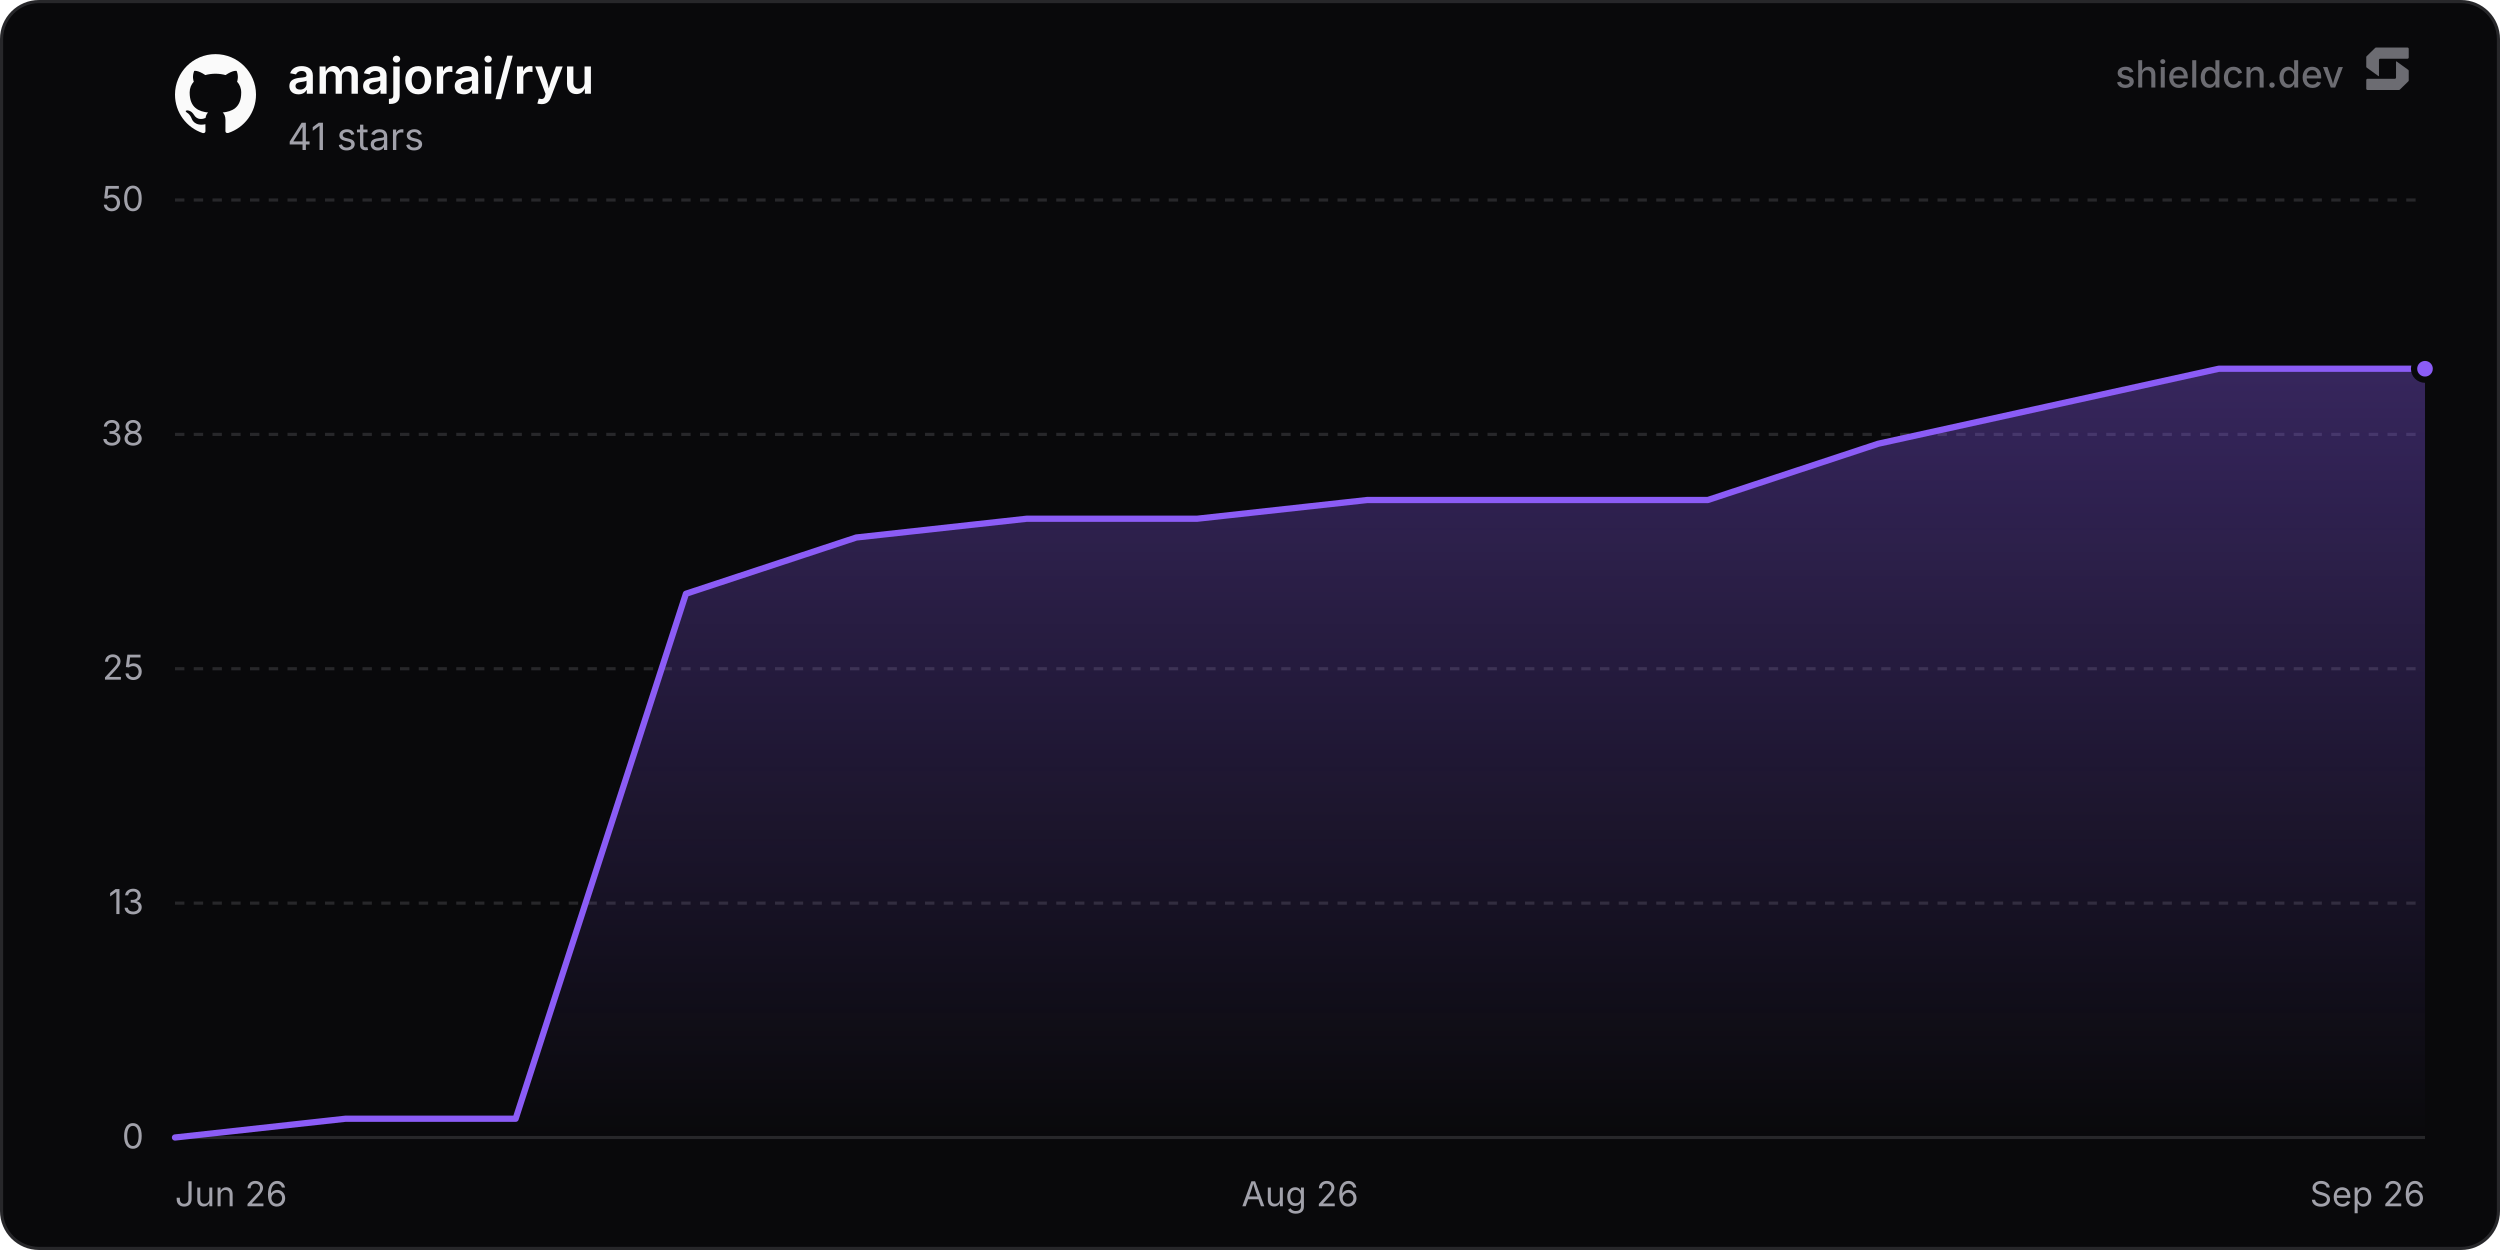
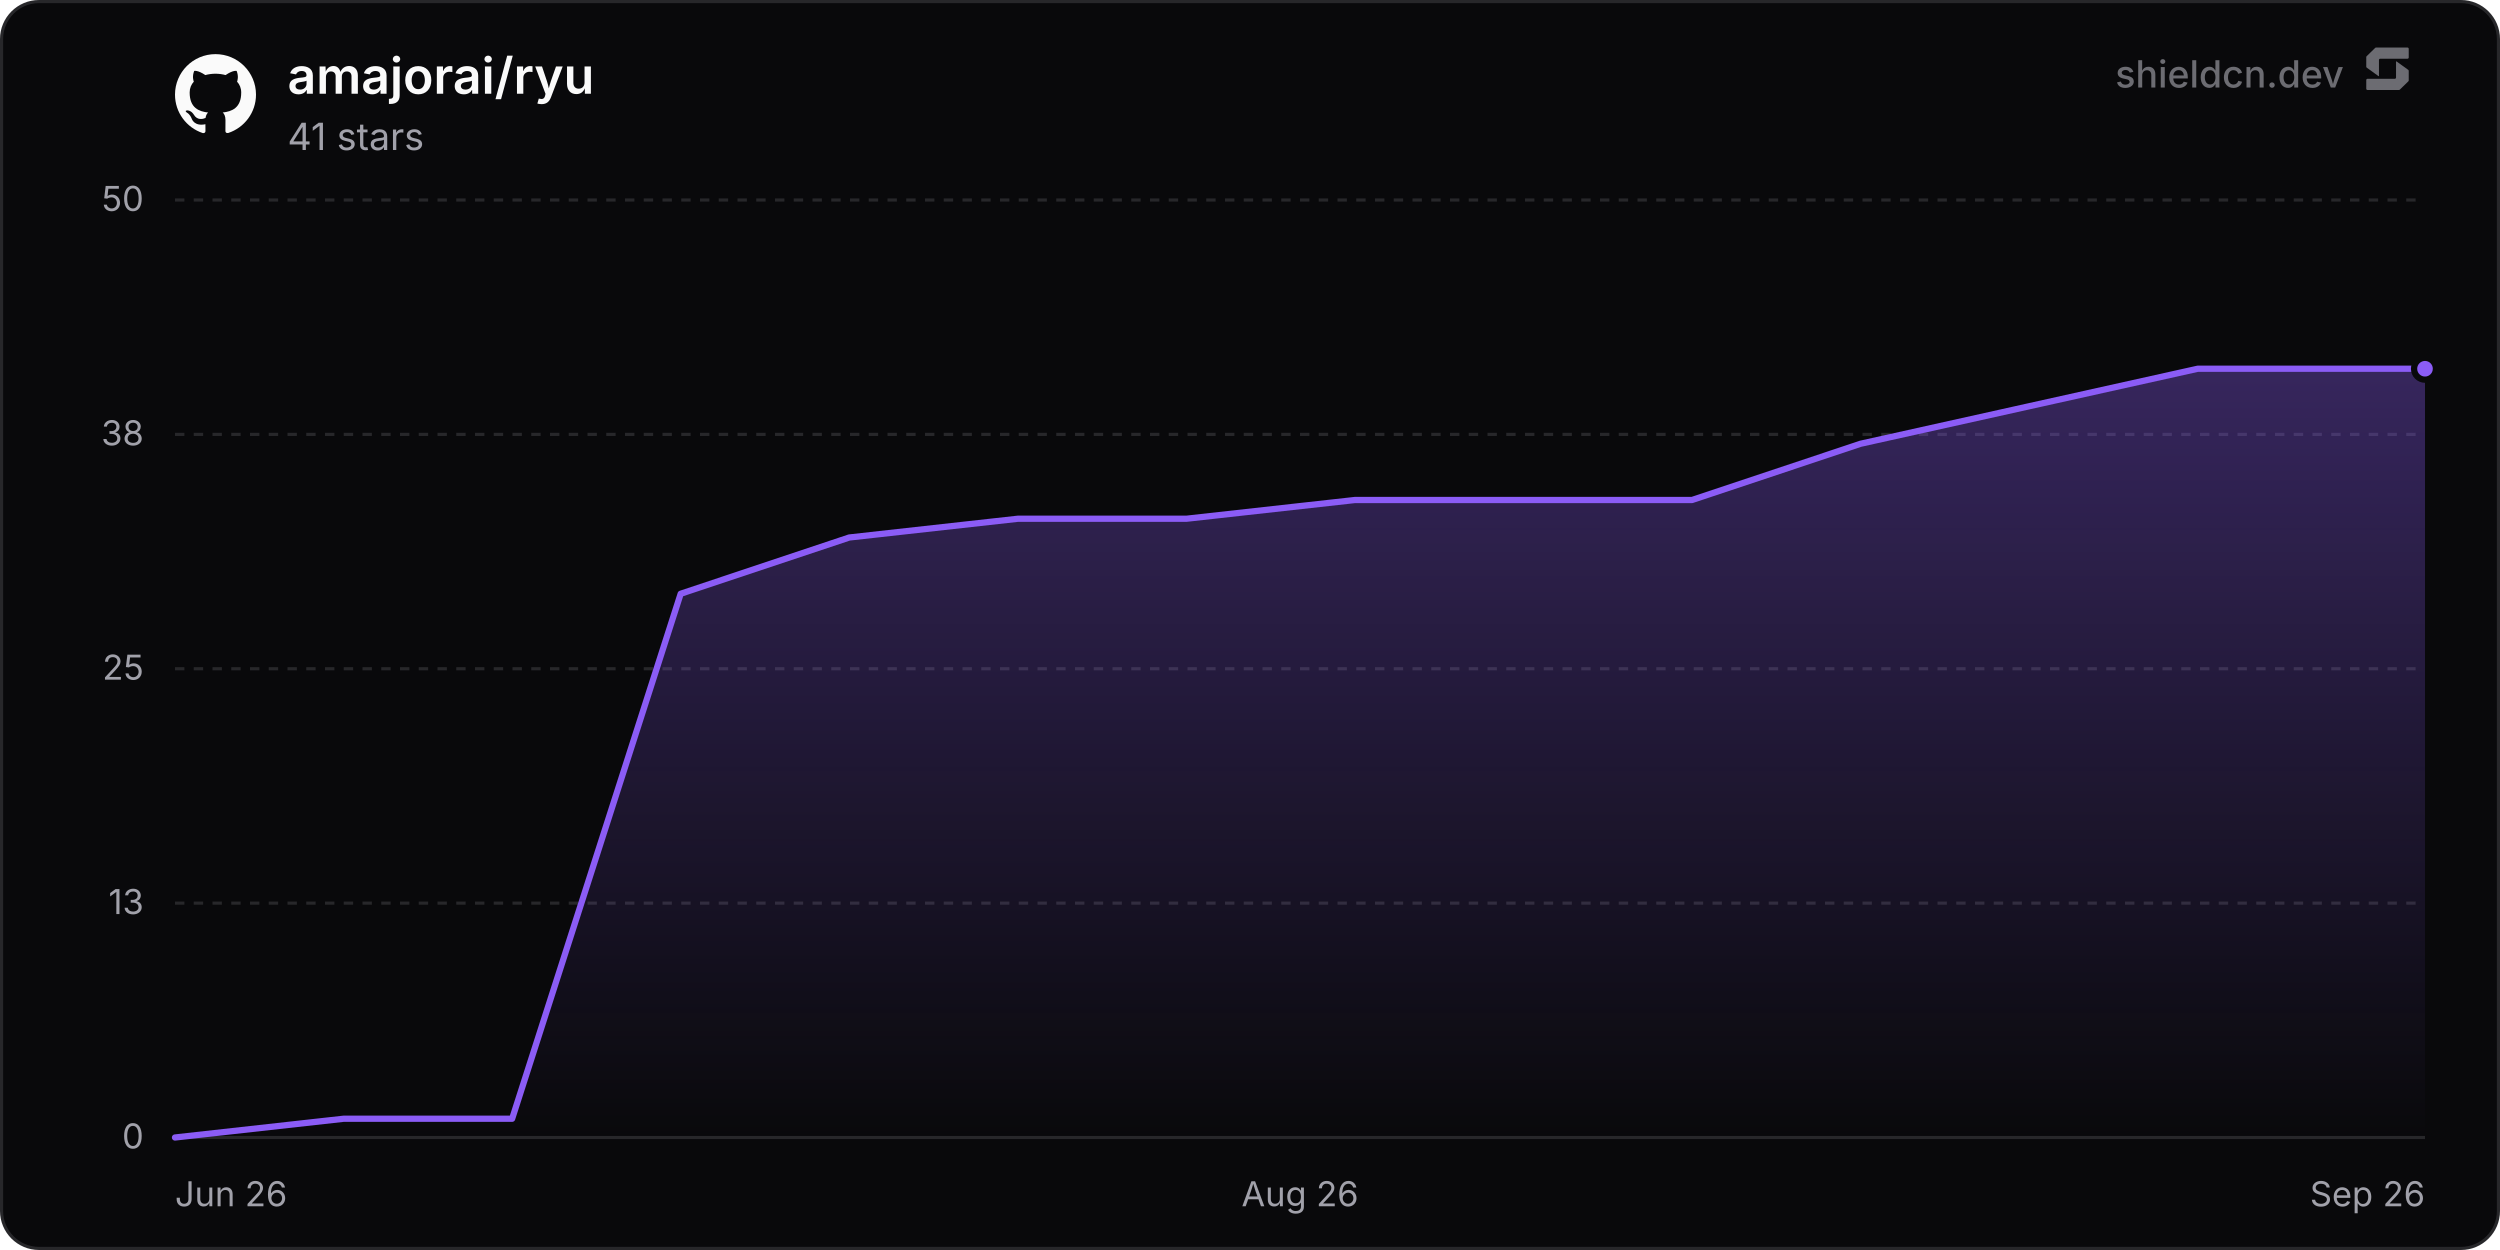
<svg xmlns="http://www.w3.org/2000/svg" width="800" height="400" viewBox="0 0 800 400" role="img" aria-label="amajorai/ryu">
  <defs>
    <linearGradient id="chartFill0" x1="0" y1="0" x2="0" y2="1">
      <stop offset="0%" stop-color="rgba(139, 92, 246, 0.35)" />
      <stop offset="100%" stop-color="rgba(139, 92, 246, 0)" />
    </linearGradient>
  </defs>
  <rect x="0.5" y="0.5" width="799" height="399" rx="12" fill="#09090b" stroke="#27272a" stroke-width="1" />
  <line x1="56" y1="364" x2="776" y2="364" stroke="#27272a" stroke-width="1" />
  <text x="46" y="367.5" text-anchor="end" font-size="11" fill="#a1a1aa" font-family="'Inter', ui-sans-serif, system-ui, -apple-system, BlinkMacSystemFont, 'Segoe UI', Roboto, Helvetica, Arial, sans-serif">0</text>
  <line x1="56" y1="289" x2="776" y2="289" stroke="#27272a" stroke-width="1" stroke-dasharray="3 3" />
  <text x="46" y="292.5" text-anchor="end" font-size="11" fill="#a1a1aa" font-family="'Inter', ui-sans-serif, system-ui, -apple-system, BlinkMacSystemFont, 'Segoe UI', Roboto, Helvetica, Arial, sans-serif">13</text>
  <line x1="56" y1="214" x2="776" y2="214" stroke="#27272a" stroke-width="1" stroke-dasharray="3 3" />
  <text x="46" y="217.5" text-anchor="end" font-size="11" fill="#a1a1aa" font-family="'Inter', ui-sans-serif, system-ui, -apple-system, BlinkMacSystemFont, 'Segoe UI', Roboto, Helvetica, Arial, sans-serif">25</text>
  <line x1="56" y1="139" x2="776" y2="139" stroke="#27272a" stroke-width="1" stroke-dasharray="3 3" />
  <text x="46" y="142.5" text-anchor="end" font-size="11" fill="#a1a1aa" font-family="'Inter', ui-sans-serif, system-ui, -apple-system, BlinkMacSystemFont, 'Segoe UI', Roboto, Helvetica, Arial, sans-serif">38</text>
  <line x1="56" y1="64" x2="776" y2="64" stroke="#27272a" stroke-width="1" stroke-dasharray="3 3" />
  <text x="46" y="67.5" text-anchor="end" font-size="11" fill="#a1a1aa" font-family="'Inter', ui-sans-serif, system-ui, -apple-system, BlinkMacSystemFont, 'Segoe UI', Roboto, Helvetica, Arial, sans-serif">50</text>
  <text x="56" y="386" text-anchor="start" font-size="11" fill="#a1a1aa" font-family="'Inter', ui-sans-serif, system-ui, -apple-system, BlinkMacSystemFont, 'Segoe UI', Roboto, Helvetica, Arial, sans-serif">Jun 26</text>
  <text x="416" y="386" text-anchor="middle" font-size="11" fill="#a1a1aa" font-family="'Inter', ui-sans-serif, system-ui, -apple-system, BlinkMacSystemFont, 'Segoe UI', Roboto, Helvetica, Arial, sans-serif">Aug 26</text>
  <text x="776" y="386" text-anchor="end" font-size="11" fill="#a1a1aa" font-family="'Inter', ui-sans-serif, system-ui, -apple-system, BlinkMacSystemFont, 'Segoe UI', Roboto, Helvetica, Arial, sans-serif">Sep 26</text>
-   <path d="M56 364 L110.5 358 L165 358 L219.5 190 L274.01 172 L328.51 166 L383.01 166 L437.51 160 L492.01 160 L546.51 160 L601.01 142 L655.51 130 L710.02 118 L764.52 118 L776 118 L776 364 L56 364 Z" fill="url(#chartFill0)" />
-   <path d="M56 364 L110.5 358 L165 358 L219.5 190 L274.01 172 L328.51 166 L383.01 166 L437.51 160 L492.01 160 L546.51 160 L601.01 142 L655.51 130 L710.02 118 L764.52 118 L776 118" fill="none" stroke="#8b5cf6" stroke-width="2" stroke-linejoin="round" stroke-linecap="round" />
+   <path d="M56 364 L109.94 358 L163.88 358 L217.82 190 L271.75 172 L325.69 166 L379.63 166 L433.57 160 L487.51 160 L541.45 160 L595.39 142 L649.33 130 L703.26 118 L757.2 118 L776 118 L776 364 L56 364 Z" fill="url(#chartFill0)" />
+   <path d="M56 364 L109.94 358 L163.88 358 L217.82 190 L271.75 172 L325.69 166 L379.63 166 L433.57 160 L487.51 160 L541.45 160 L595.39 142 L649.33 130 L703.26 118 L757.2 118 L776 118" fill="none" stroke="#8b5cf6" stroke-width="2" stroke-linejoin="round" stroke-linecap="round" />
  <circle cx="776" cy="118" r="3.5" fill="#8b5cf6" stroke="#09090b" stroke-width="2" />
  <g transform="translate(56, 17) scale(1.08)" fill="#fafafa">
    <path d="M12 .297c-6.63 0-12 5.373-12 12 0 5.303 3.438 9.8 8.205 11.385.6.113.82-.258.82-.577 0-.285-.01-1.04-.015-2.04-3.338.724-4.042-1.61-4.042-1.61C4.422 18.07 3.633 17.7 3.633 17.7c-1.087-.744.084-.729.084-.729 1.205.084 1.838 1.236 1.838 1.236 1.07 1.835 2.809 1.305 3.495.998.108-.776.417-1.305.76-1.605-2.665-.3-5.466-1.332-5.466-5.93 0-1.31.465-2.38 1.235-3.22-.135-.303-.54-1.523.105-3.176 0 0 1.005-.322 3.3 1.23.96-.267 1.98-.399 3-.405 1.02.006 2.04.138 3 .405 2.28-1.552 3.285-1.23 3.285-1.23.645 1.653.24 2.873.12 3.176.765.84 1.23 1.91 1.23 3.22 0 4.61-2.805 5.625-5.475 5.92.42.36.81 1.096.81 2.22 0 1.606-.015 2.896-.015 3.286 0 .315.21.69.825.57C20.565 22.092 24 17.592 24 12.297c0-6.627-5.373-12-12-12" />
  </g>
  <text x="92" y="30" font-size="16" font-weight="600" fill="#fafafa" font-family="'Inter', ui-sans-serif, system-ui, -apple-system, BlinkMacSystemFont, 'Segoe UI', Roboto, Helvetica, Arial, sans-serif">amajorai/ryu</text>
  <text x="92" y="48" font-size="12" fill="#a1a1aa" font-family="'Inter', ui-sans-serif, system-ui, -apple-system, BlinkMacSystemFont, 'Segoe UI', Roboto, Helvetica, Arial, sans-serif">41 stars</text>
  <g fill-opacity="0.65">
    <text x="750" y="28" text-anchor="end" font-size="12" font-weight="500" fill="#a1a1aa" font-family="'Inter', ui-sans-serif, system-ui, -apple-system, BlinkMacSystemFont, 'Segoe UI', Roboto, Helvetica, Arial, sans-serif">shieldcn.dev</text>
    <g transform="translate(756, 14) scale(0.01)" fill="#a1a1aa">
      <path d="M1088.4,565.1c-6.5-4.7-15.5,0-15.5,7.9v510.2c0,21.3-18.1,38.6-40.4,38.6H160.9c-22.3,0-40.4,17.3-40.4,38.6v280.8c0,21.3,18.1,38.6,40.4,38.6h1004.5c10.8,0,21.2-4.2,28.8-11.6l273.4-266.3c7.4-7.2,11.6-16.9,11.6-27v-308.7c0-12.1-5.9-23.5-16.1-30.8l-374.7-270.3Z" />
      <path d="M511.2,1035.9c6.5,4.7,15.5,0,15.5-7.9v-510.2c0-21.3,18.1-38.6,40.4-38.6h871.7c22.3,0,40.4-17.3,40.4-38.6V159.7c0-21.3-18.1-38.6-40.4-38.6H434.3c-10.8,0-21.2,4.2-28.8,11.6L132,399c-7.4,7.2-11.6,16.9-11.6,27v308.7c0,12.1,5.9,23.5,16.1,30.8l374.7,270.3Z" />
    </g>
  </g>
</svg>
